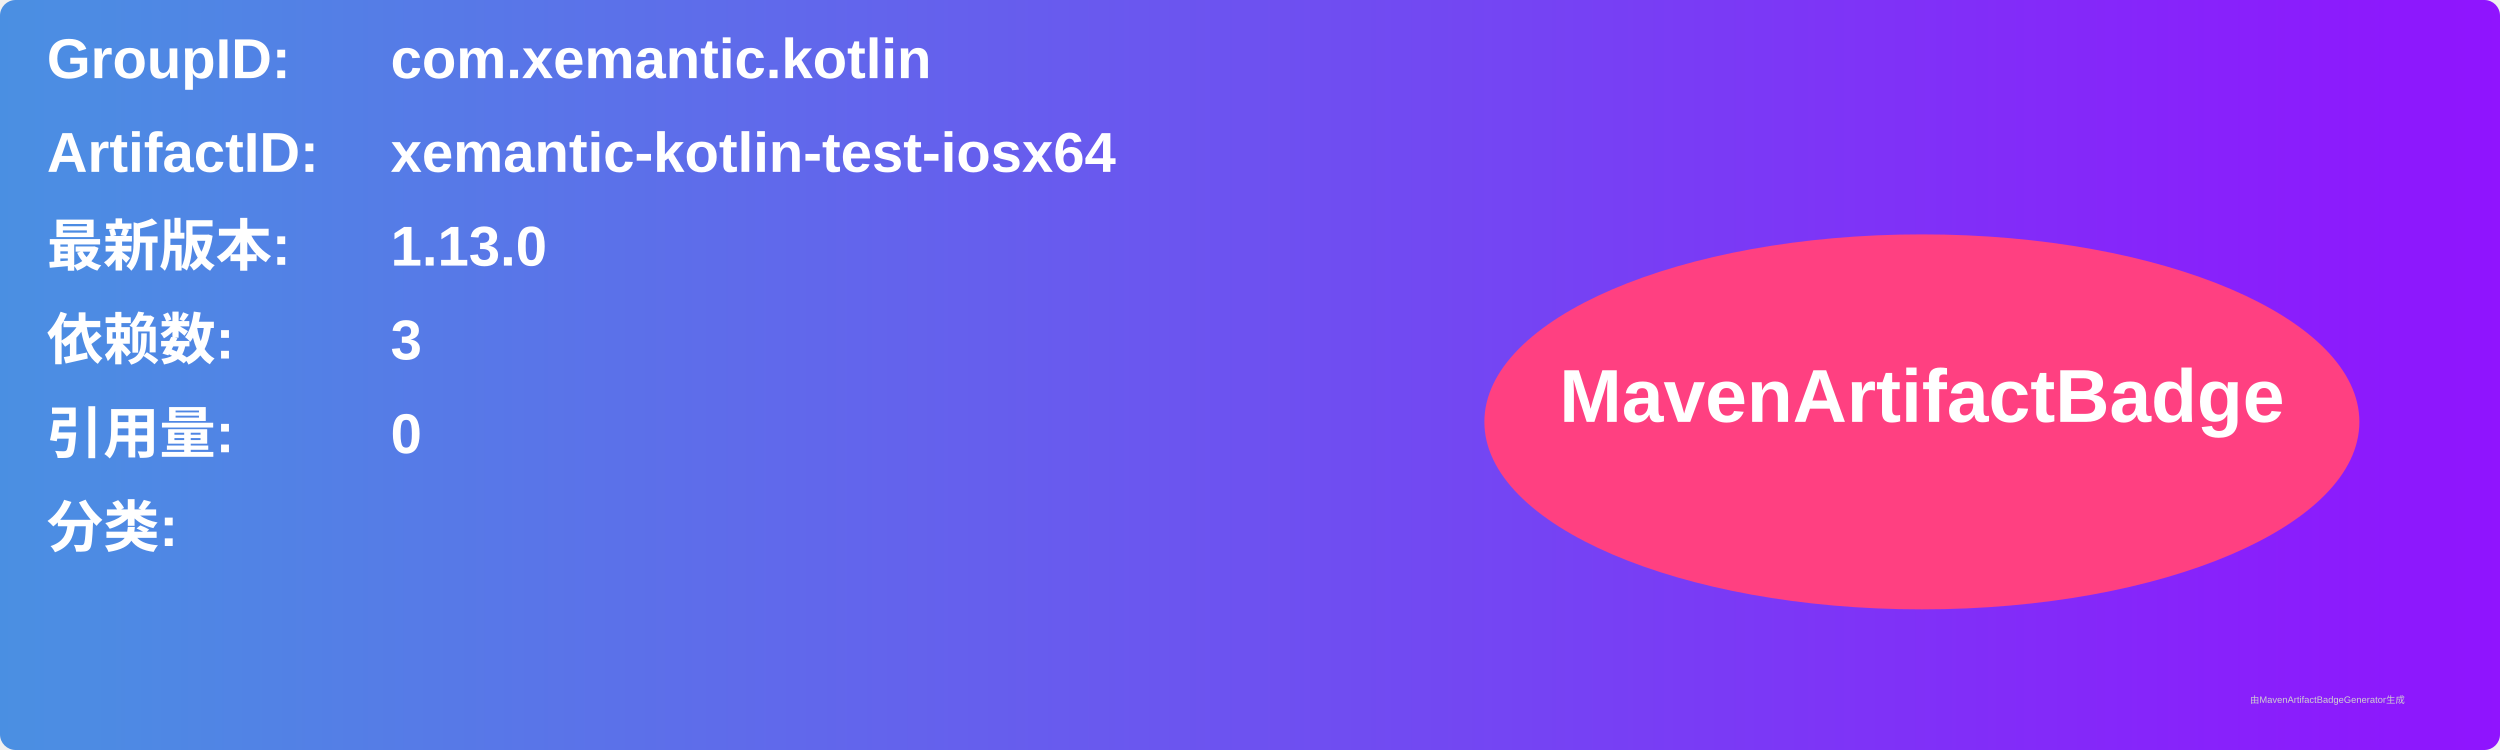
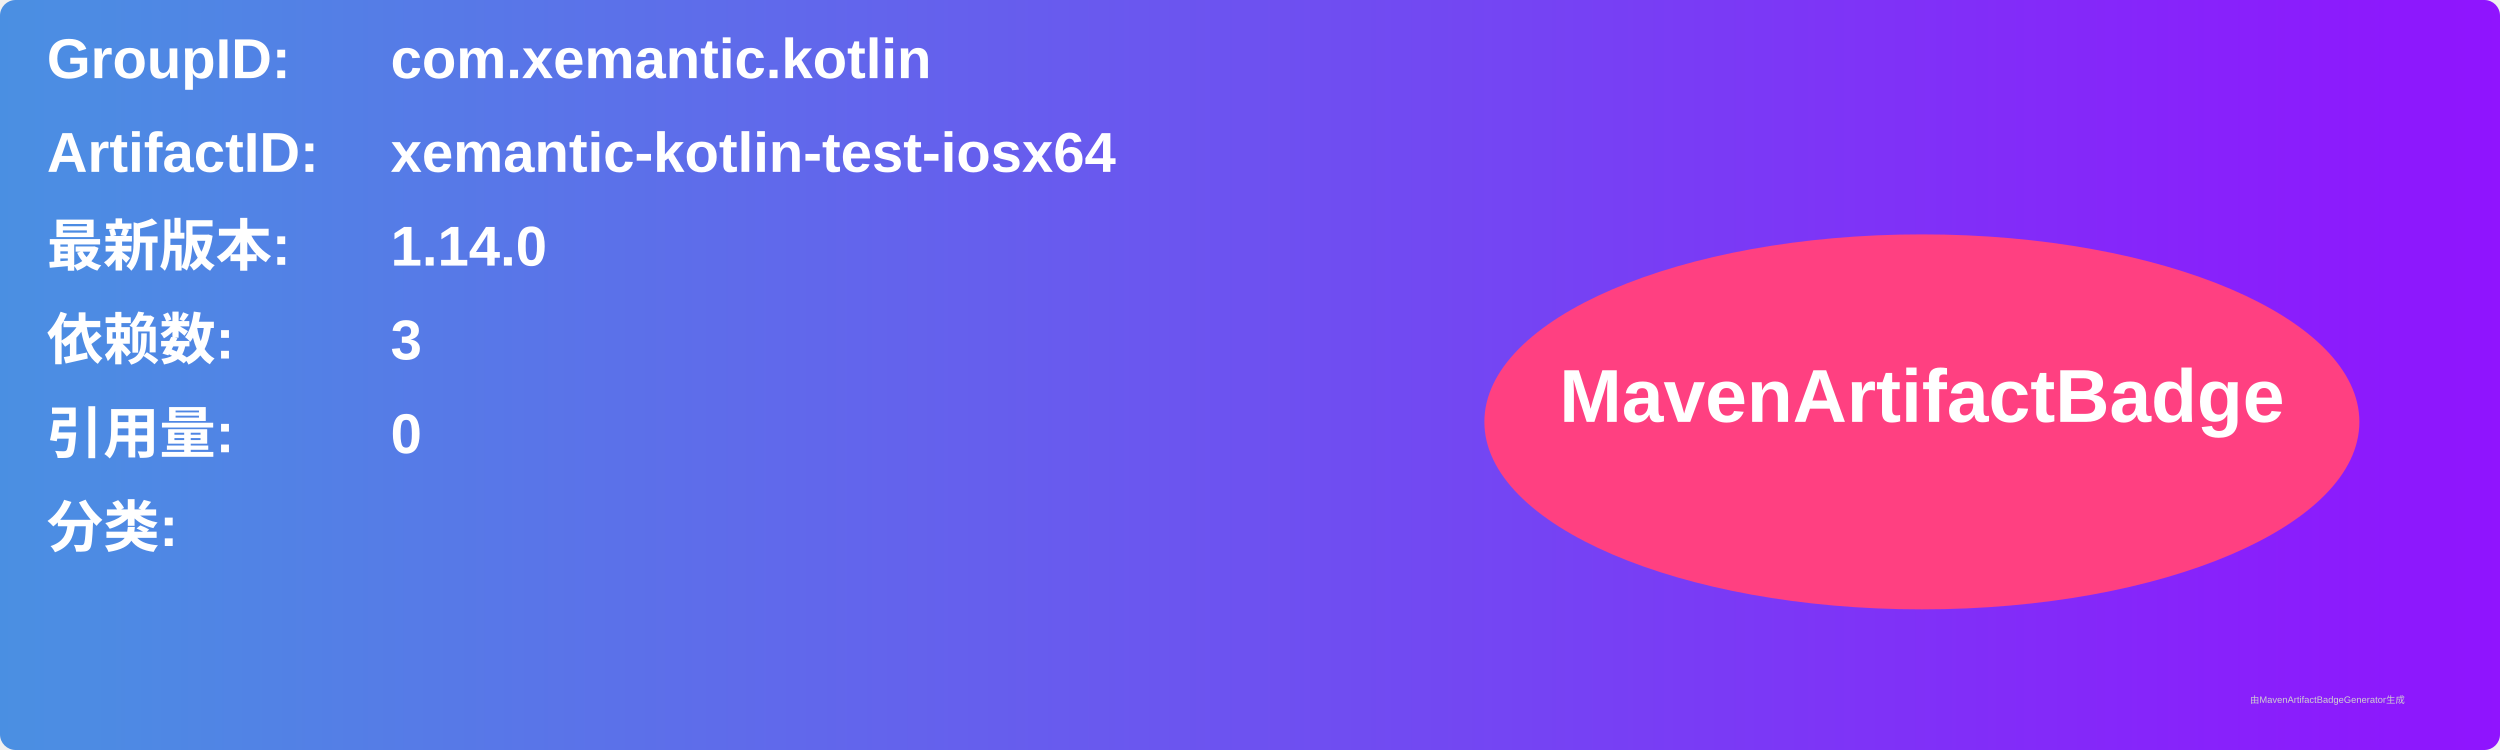
<svg xmlns="http://www.w3.org/2000/svg" width="800" height="240" viewBox="0 0 800 240">
  <linearGradient id="grad" x1="0%" y1="0%" x2="100%" y2="0%">
    <stop offset="0%" stop-color="#4a90e2" />
    <stop offset="100%" stop-color="#9013fe" />
  </linearGradient>
  <rect width="100%" height="100%" rx="5" ry="5" fill="url(#grad)" />
  <g transform="translate(15, 15)">
    <text x="0" y="10" font-family="Arial" font-size="18" fill="white" font-weight="bold" width="260">GroupID:</text>
    <text x="110" y="10" font-family="Arial" font-size="18" fill="white" font-weight="bold" width="460">com.xemantic.kotlin</text>
    <text x="0" y="40" font-family="Arial" font-size="18" fill="white" font-weight="bold" width="260">ArtifactID:</text>
    <text x="110" y="40" font-family="Arial" font-size="18" fill="white" font-weight="bold" width="460">xemantic-kotlin-test-iosx64</text>
    <text x="0" y="70" font-family="Arial" font-size="18" fill="white" font-weight="bold">最新版本:</text>
    <text x="110" y="70" font-family="Arial" font-size="18" fill="white" font-weight="bold">
-       <tspan font-weight="bold">1.13.0</tspan>
+       <tspan font-weight="bold">1.14.0</tspan>
    </text>
    <text x="0" y="100" font-family="Arial" font-size="18" fill="white" font-weight="bold">依赖数: </text>
    <text x="110" y="100" font-family="Arial" font-size="18" fill="white">
      <tspan font-weight="bold">3</tspan>
    </text>
    <text x="0" y="130" font-family="Arial" font-size="18" fill="white" font-weight="bold">引用量: </text>
    <text x="110" y="130" font-family="Arial" font-size="18" fill="white">
      <tspan font-weight="bold">0</tspan>
    </text>
    <text x="0" y="160" font-family="Arial" font-size="18" fill="white" font-weight="bold">分类:</text>
    <text x="10" y="190" font-family="Arial" font-size="10" fill="white">
      <tspan font-weight="bold" />
    </text>
    <ellipse cx="600" cy="120" rx="140" ry="60" fill="#ff4081" />
    <text x="600" y="120" text-anchor="middle" font-family="Arial" font-size="24" fill="white" font-weight="bold">MavenArtifactBadge</text>
  </g>
  <text x="720" y="225" font-family="Arial" font-size="3" fill="#d0d0d0">由MavenArtifactBadgeGenerator生成</text>
</svg>
